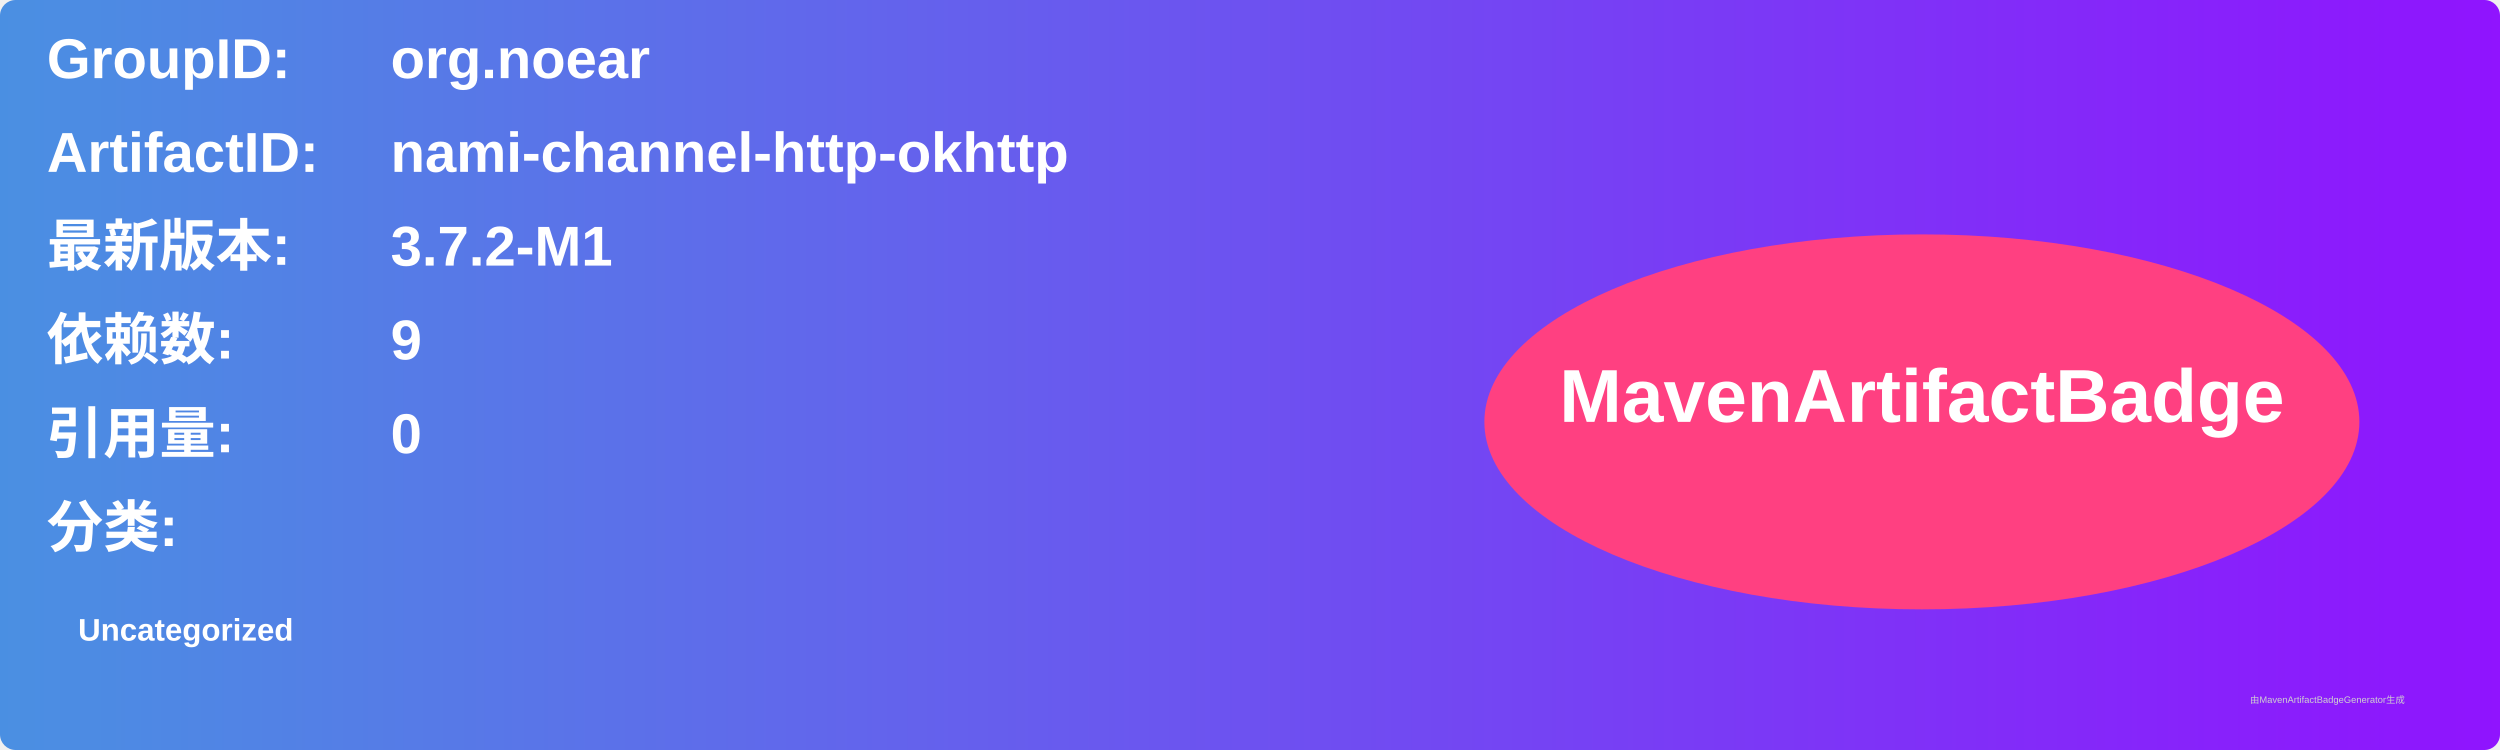
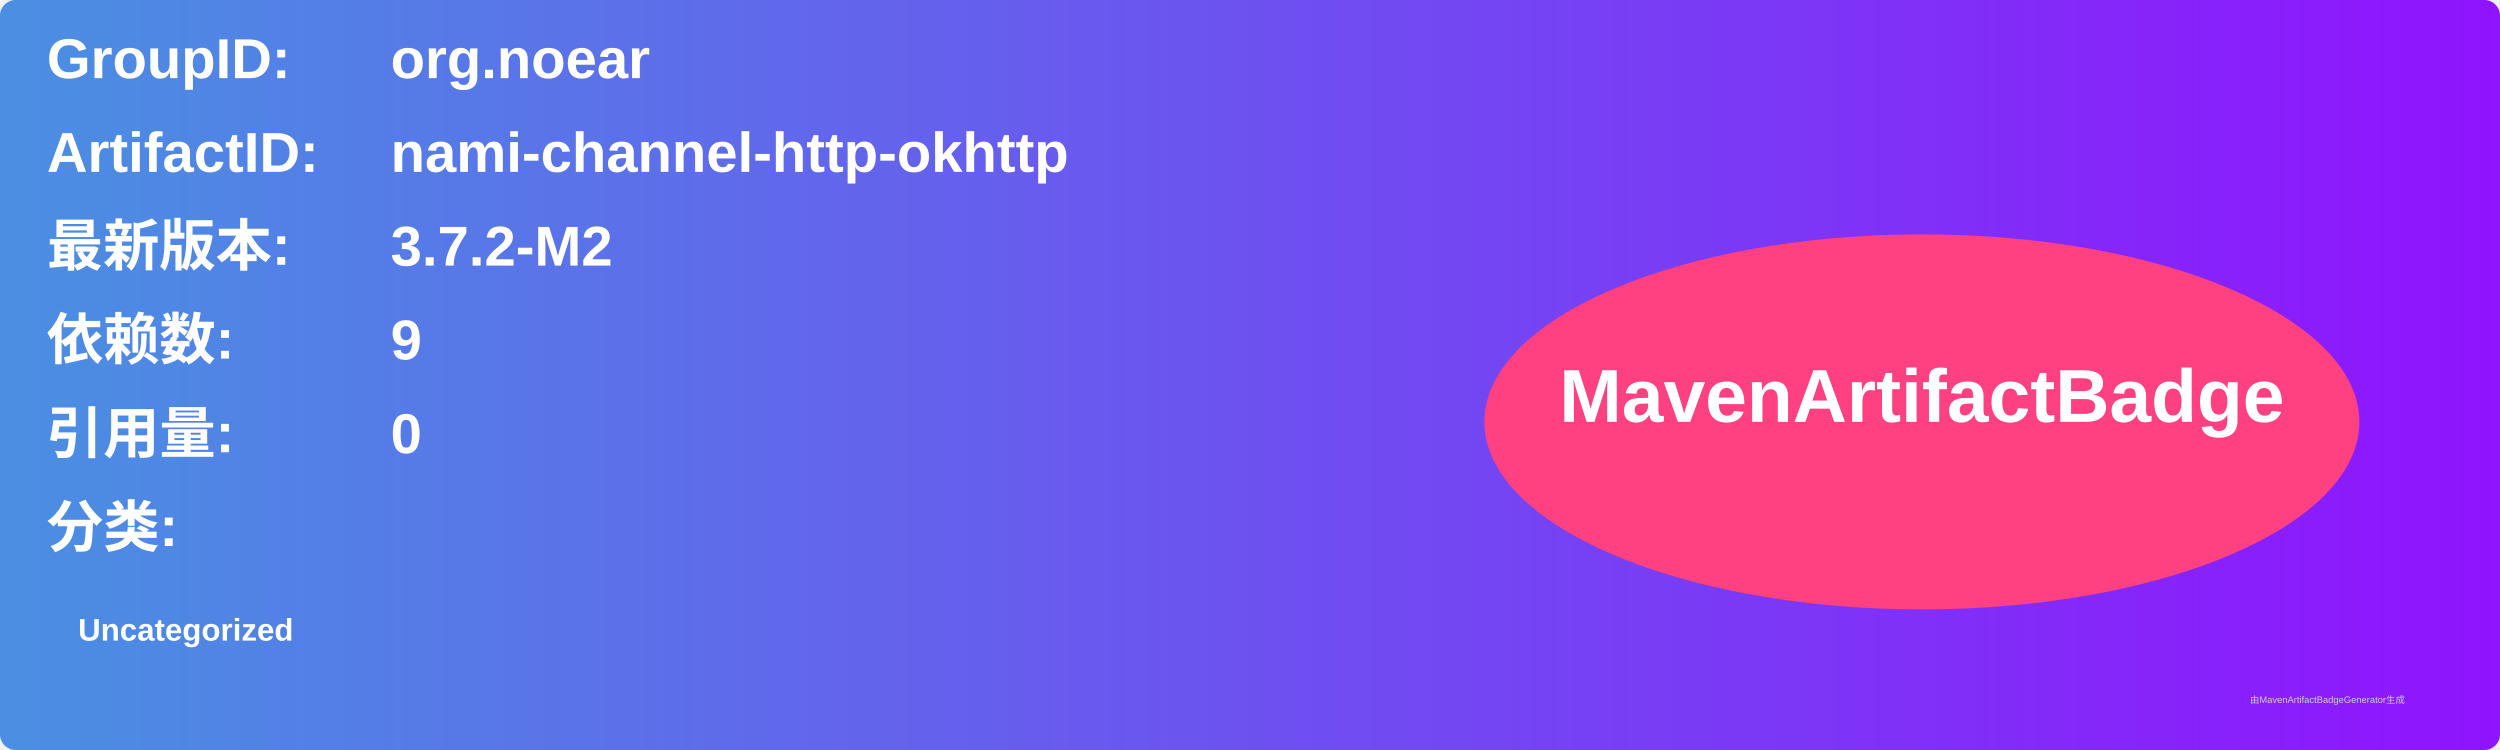
<svg xmlns="http://www.w3.org/2000/svg" width="800" height="240" viewBox="0 0 800 240">
  <linearGradient id="grad" x1="0%" y1="0%" x2="100%" y2="0%">
    <stop offset="0%" stop-color="#4a90e2" />
    <stop offset="100%" stop-color="#9013fe" />
  </linearGradient>
  <rect width="100%" height="100%" rx="5" ry="5" fill="url(#grad)" />
  <g transform="translate(15, 15)">
    <text x="0" y="10" font-family="Arial" font-size="18" fill="white" font-weight="bold" width="260">GroupID:</text>
    <text x="110" y="10" font-family="Arial" font-size="18" fill="white" font-weight="bold" width="460">org.noear</text>
    <text x="0" y="40" font-family="Arial" font-size="18" fill="white" font-weight="bold" width="260">ArtifactID:</text>
    <text x="110" y="40" font-family="Arial" font-size="18" fill="white" font-weight="bold" width="460">nami-channel-http-okhttp</text>
    <text x="0" y="70" font-family="Arial" font-size="18" fill="white" font-weight="bold">最新版本:</text>
    <text x="110" y="70" font-family="Arial" font-size="18" fill="white" font-weight="bold">
-       <tspan font-weight="bold">3.7.2-M1</tspan>
+       <tspan font-weight="bold">3.7.2-M2</tspan>
    </text>
    <text x="0" y="100" font-family="Arial" font-size="18" fill="white" font-weight="bold">依赖数: </text>
    <text x="110" y="100" font-family="Arial" font-size="18" fill="white">
      <tspan font-weight="bold">9</tspan>
    </text>
    <text x="0" y="130" font-family="Arial" font-size="18" fill="white" font-weight="bold">引用量: </text>
    <text x="110" y="130" font-family="Arial" font-size="18" fill="white">
      <tspan font-weight="bold">0</tspan>
    </text>
    <text x="0" y="160" font-family="Arial" font-size="18" fill="white" font-weight="bold">分类:</text>
    <text x="10" y="190" font-family="Arial" font-size="10" fill="white">
      <tspan font-weight="bold">Uncategorized</tspan>
    </text>
    <ellipse cx="600" cy="120" rx="140" ry="60" fill="#ff4081" />
    <text x="600" y="120" text-anchor="middle" font-family="Arial" font-size="24" fill="white" font-weight="bold">MavenArtifactBadge</text>
  </g>
  <text x="720" y="225" font-family="Arial" font-size="3" fill="#d0d0d0">由MavenArtifactBadgeGenerator生成</text>
</svg>
